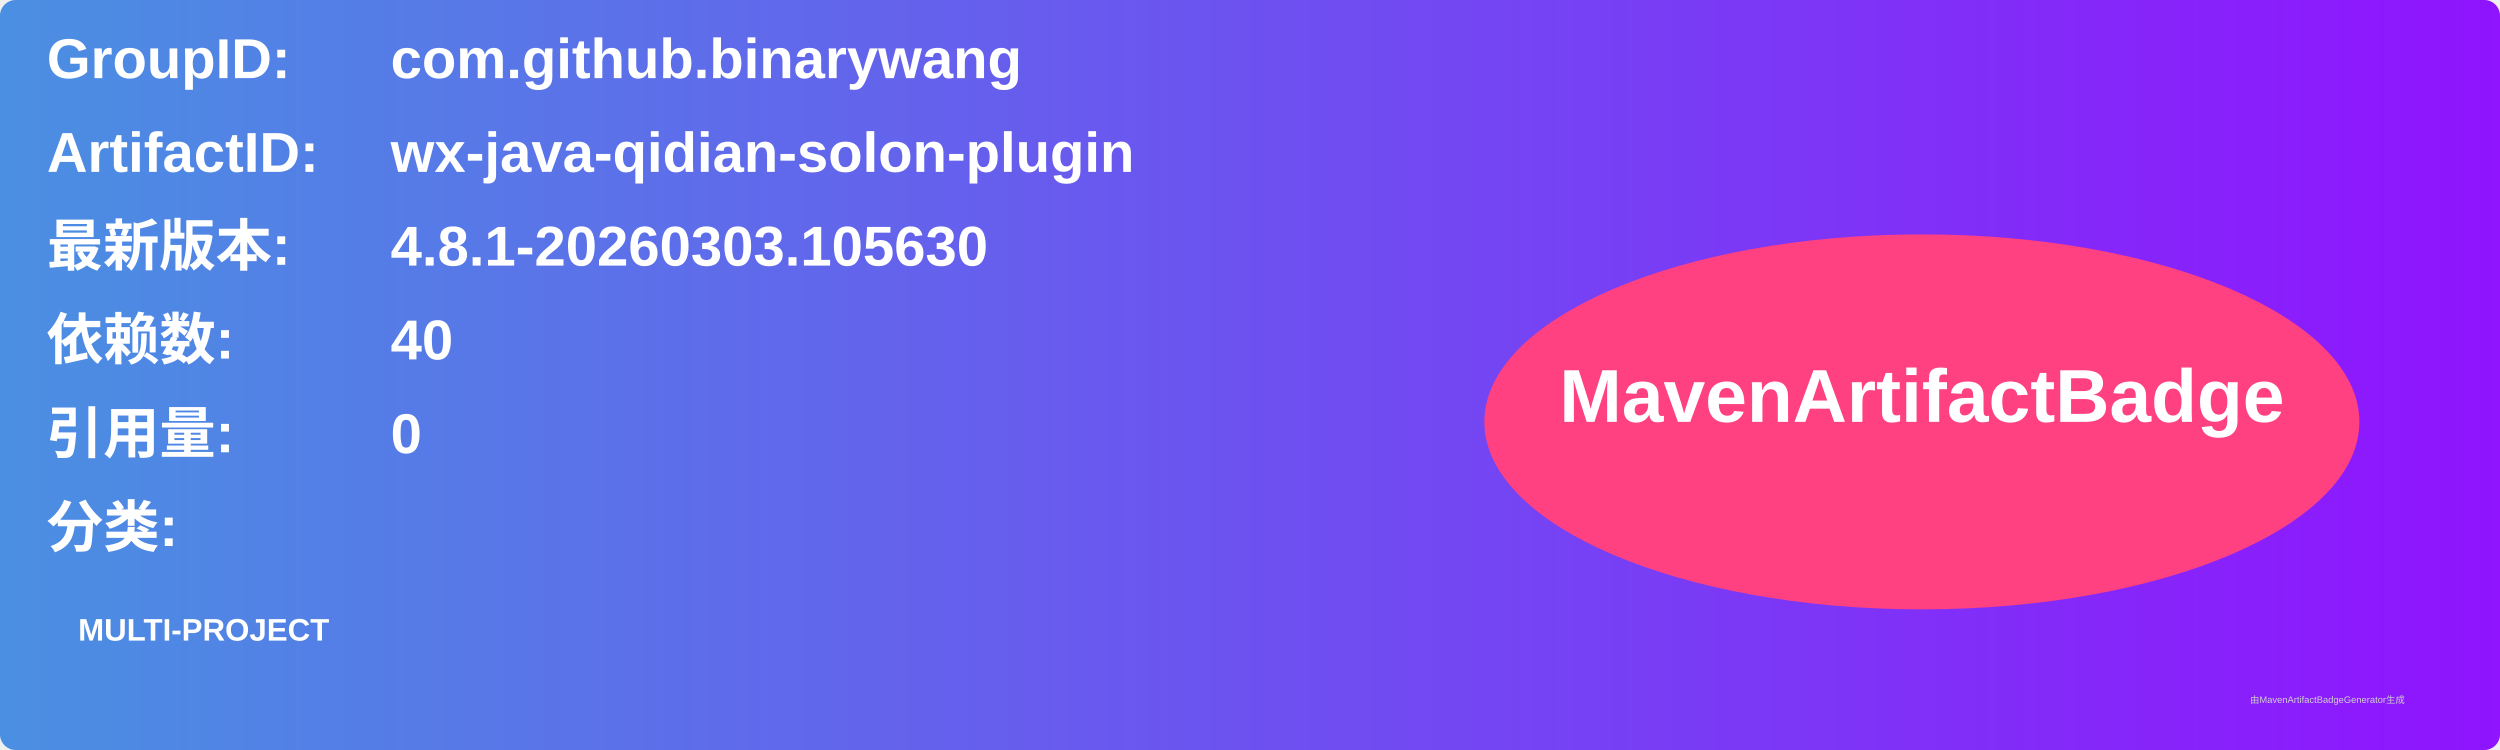
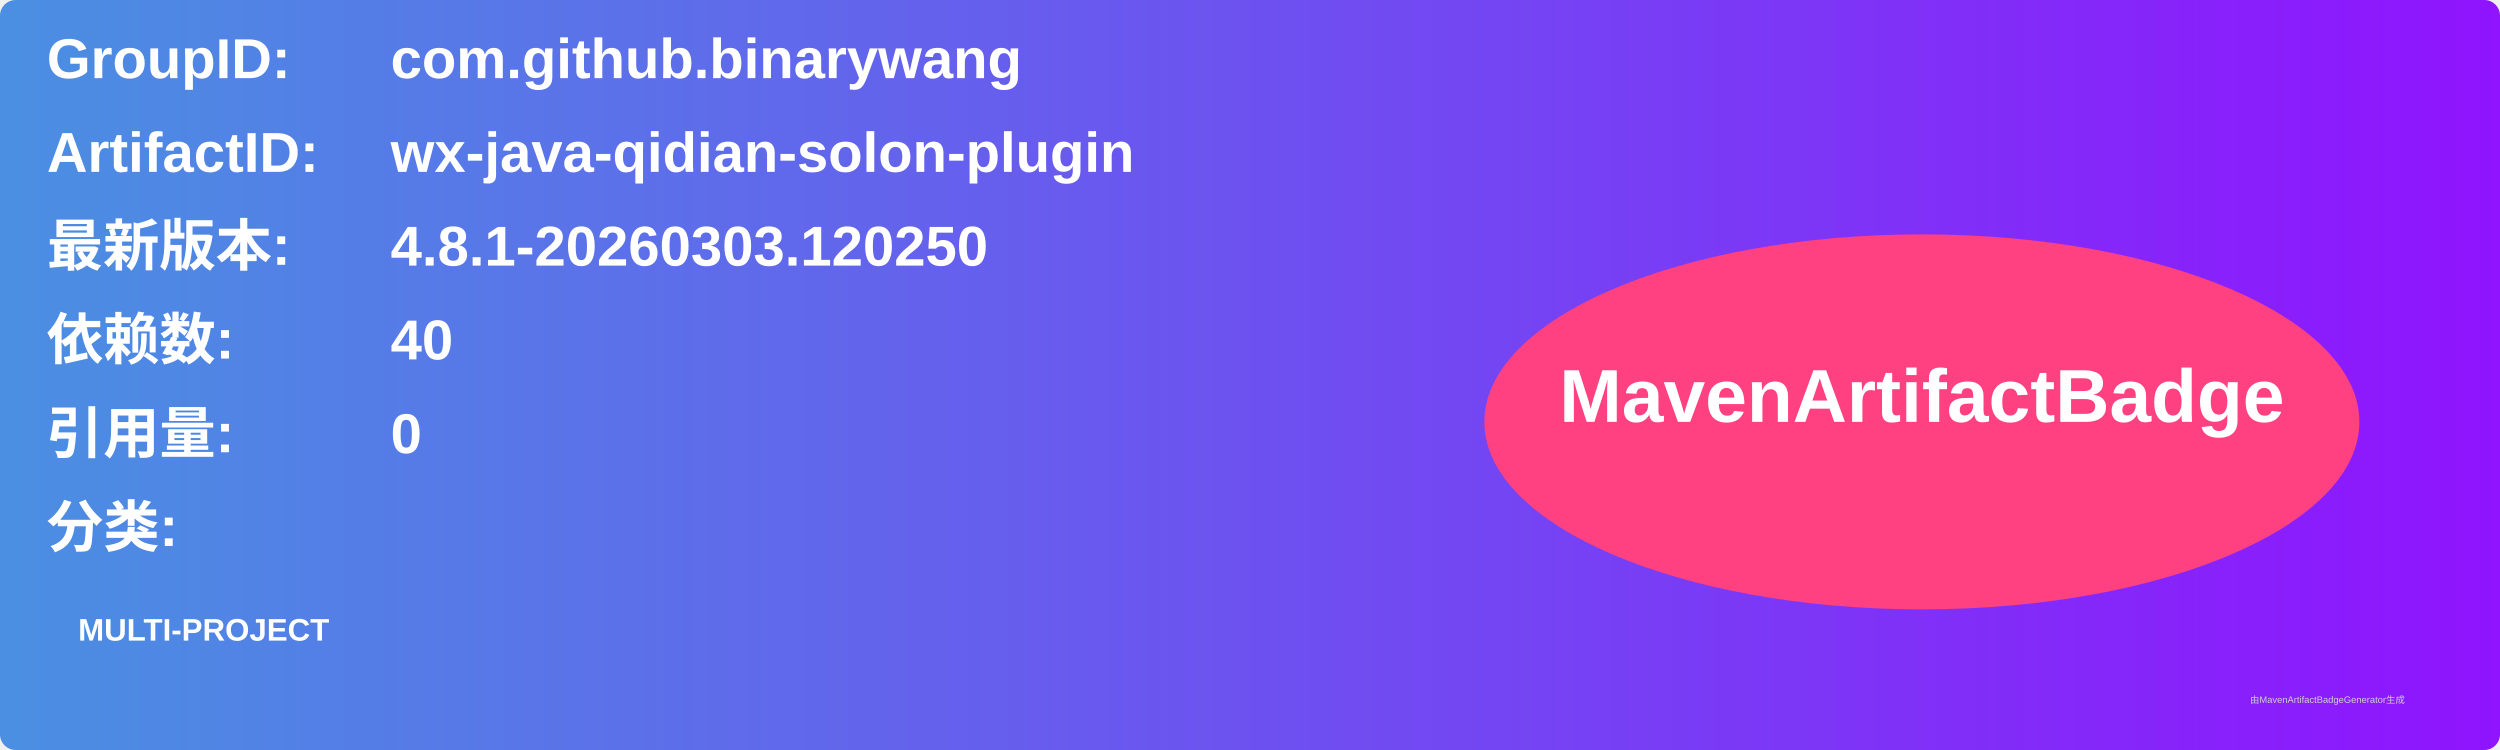
<svg xmlns="http://www.w3.org/2000/svg" width="800" height="240" viewBox="0 0 800 240">
  <linearGradient id="grad" x1="0%" y1="0%" x2="100%" y2="0%">
    <stop offset="0%" stop-color="#4a90e2" />
    <stop offset="100%" stop-color="#9013fe" />
  </linearGradient>
  <rect width="100%" height="100%" rx="5" ry="5" fill="url(#grad)" />
  <g transform="translate(15, 15)">
    <text x="0" y="10" font-family="Arial" font-size="18" fill="white" font-weight="bold" width="260">GroupID:</text>
    <text x="110" y="10" font-family="Arial" font-size="18" fill="white" font-weight="bold" width="460">com.github.binarywang</text>
    <text x="0" y="40" font-family="Arial" font-size="18" fill="white" font-weight="bold" width="260">ArtifactID:</text>
    <text x="110" y="40" font-family="Arial" font-size="18" fill="white" font-weight="bold" width="460">wx-java-qidian-solon-plugin</text>
    <text x="0" y="70" font-family="Arial" font-size="18" fill="white" font-weight="bold">最新版本:</text>
    <text x="110" y="70" font-family="Arial" font-size="18" fill="white" font-weight="bold">
-       <tspan font-weight="bold">4.8.1-20260303.105630</tspan>
+       <tspan font-weight="bold">4.8.1-20260303.120250</tspan>
    </text>
    <text x="0" y="100" font-family="Arial" font-size="18" fill="white" font-weight="bold">依赖数: </text>
    <text x="110" y="100" font-family="Arial" font-size="18" fill="white">
      <tspan font-weight="bold">40</tspan>
    </text>
    <text x="0" y="130" font-family="Arial" font-size="18" fill="white" font-weight="bold">引用量: </text>
    <text x="110" y="130" font-family="Arial" font-size="18" fill="white">
      <tspan font-weight="bold">0</tspan>
    </text>
    <text x="0" y="160" font-family="Arial" font-size="18" fill="white" font-weight="bold">分类:</text>
    <text x="10" y="190" font-family="Arial" font-size="10" fill="white">
      <tspan font-weight="bold">MULTI-PROJECT</tspan>
    </text>
    <ellipse cx="600" cy="120" rx="140" ry="60" fill="#ff4081" />
    <text x="600" y="120" text-anchor="middle" font-family="Arial" font-size="24" fill="white" font-weight="bold">MavenArtifactBadge</text>
  </g>
  <text x="720" y="225" font-family="Arial" font-size="3" fill="#d0d0d0">由MavenArtifactBadgeGenerator生成</text>
</svg>
